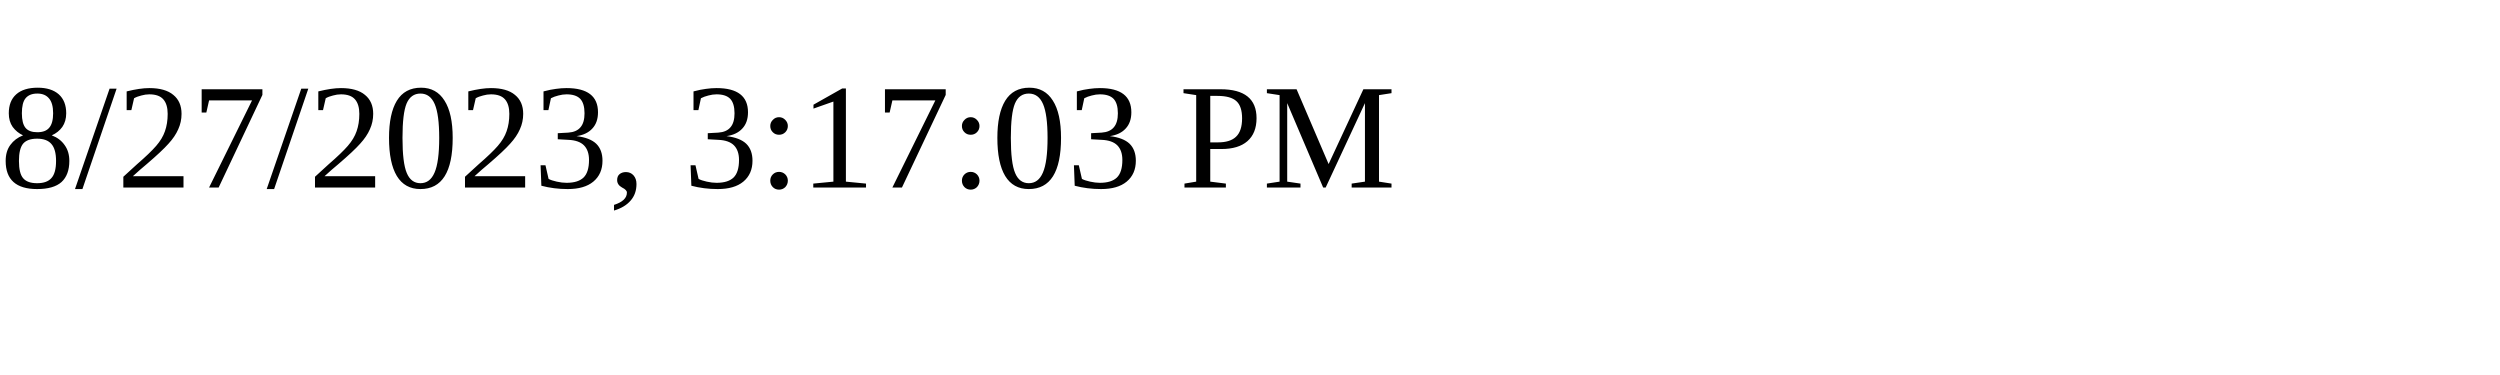
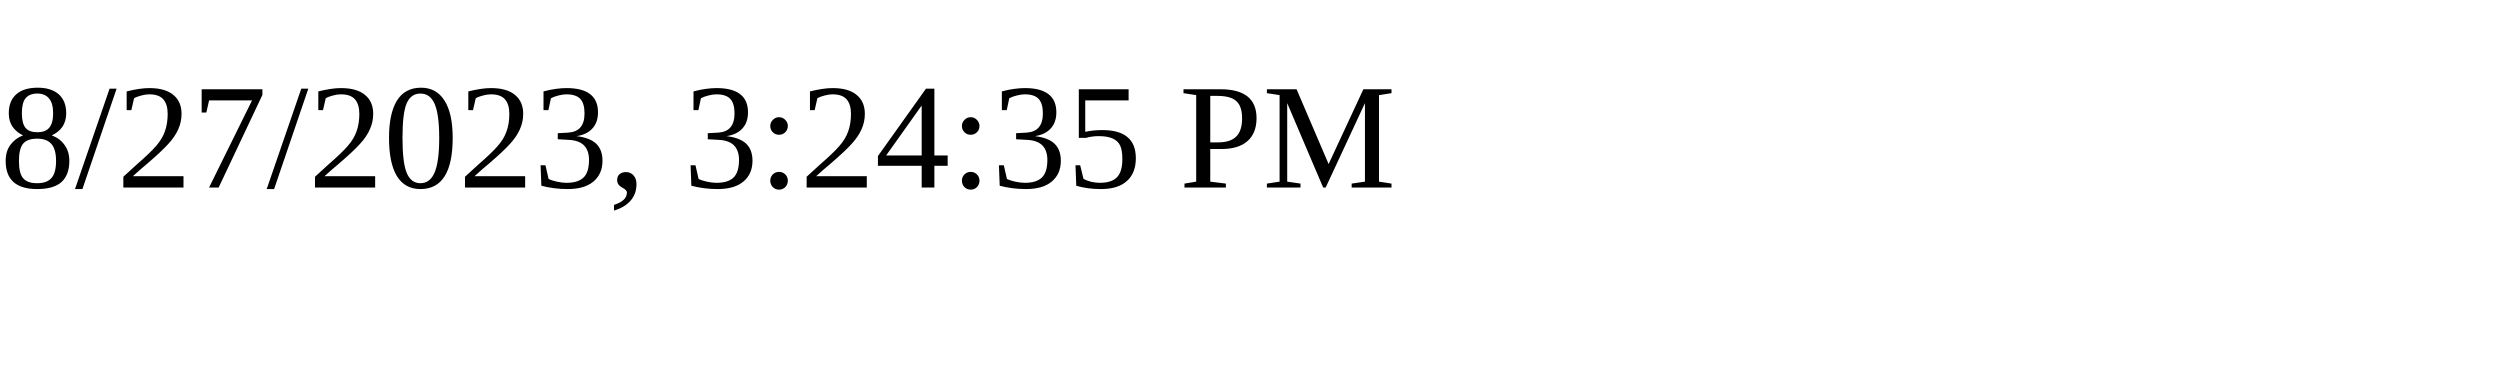
<svg xmlns="http://www.w3.org/2000/svg" height="30" width="200">
-   <text x="0" y="15">8/27/2023, 3:17:03 PM</text>
+   <text x="0" y="15">8/27/2023, 3:24:35 PM</text>
</svg>
